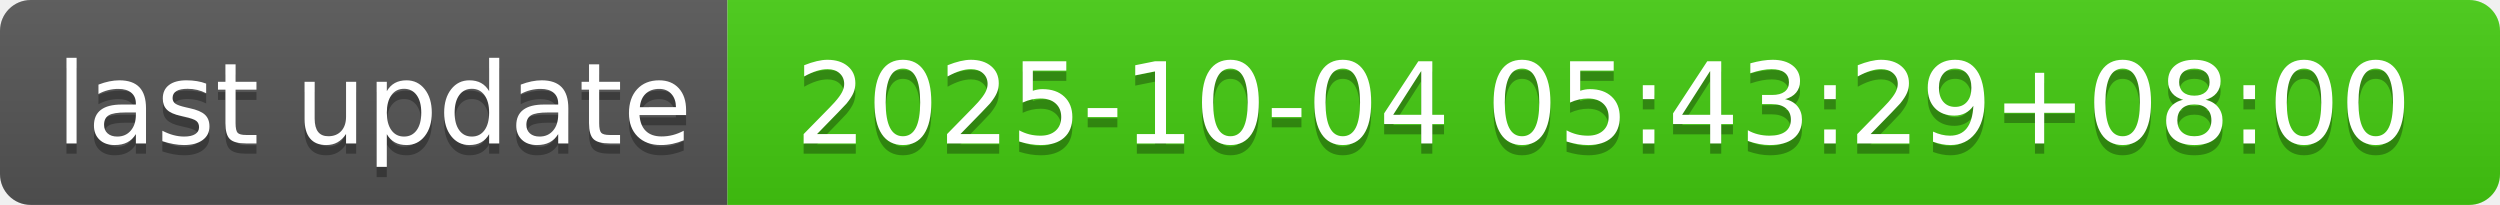
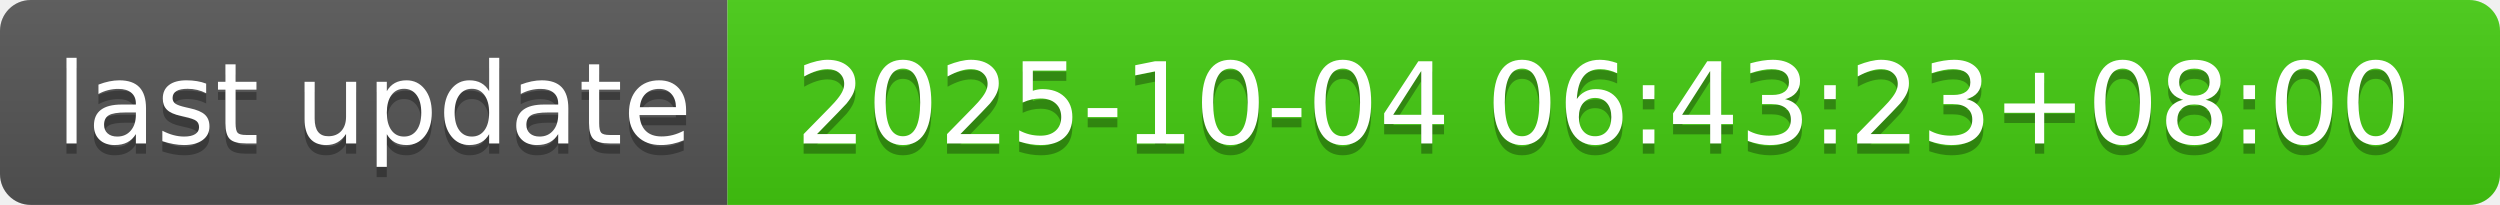
- <svg xmlns="http://www.w3.org/2000/svg" width="244" height="20" role="img" aria-label="last update: 2025-10-04 05:43:29+08:00">
+ <svg xmlns="http://www.w3.org/2000/svg" width="244" height="20" role="img" aria-label="last update: 2025-10-04 06:43:23+08:00">
  <linearGradient id="s" x2="0" y2="100%">
    <stop offset="0" stop-color="#bbb" stop-opacity=".1" />
    <stop offset="1" stop-opacity=".1" />
  </linearGradient>
  <clipPath id="r">
    <rect width="244" height="20" rx="3" fill="#fff" />
  </clipPath>
  <g clip-path="url(#r)">
    <rect width="71" height="20" fill="#555" />
    <rect x="71" width="173" height="20" fill="#4c1" />
    <rect width="244" height="20" fill="url(#s)" />
  </g>
  <g fill="#fff" text-anchor="middle" font-family="Verdana,Geneva,DejaVu Sans,sans-serif" text-rendering="geometricPrecision" font-size="110">
    <text aria-hidden="true" x="365" y="150" fill="#010101" fill-opacity=".3" transform="scale(.1)" textLength="610">last update</text>
    <text x="365" y="140" transform="scale(.1)" fill="#fff" textLength="610">last update</text>
-     <text aria-hidden="true" x="1565" y="150" fill="#010101" fill-opacity=".3" transform="scale(.1)" textLength="1630">2025-10-04 05:43:29+08:00</text>
-     <text x="1565" y="140" transform="scale(.1)" fill="#fff" textLength="1630">2025-10-04 05:43:29+08:00</text>
+     <text aria-hidden="true" x="1565" y="150" fill="#010101" fill-opacity=".3" transform="scale(.1)" textLength="1630">2025-10-04 06:43:23+08:00</text>
+     <text x="1565" y="140" transform="scale(.1)" fill="#fff" textLength="1630">2025-10-04 06:43:23+08:00</text>
  </g>
</svg>
